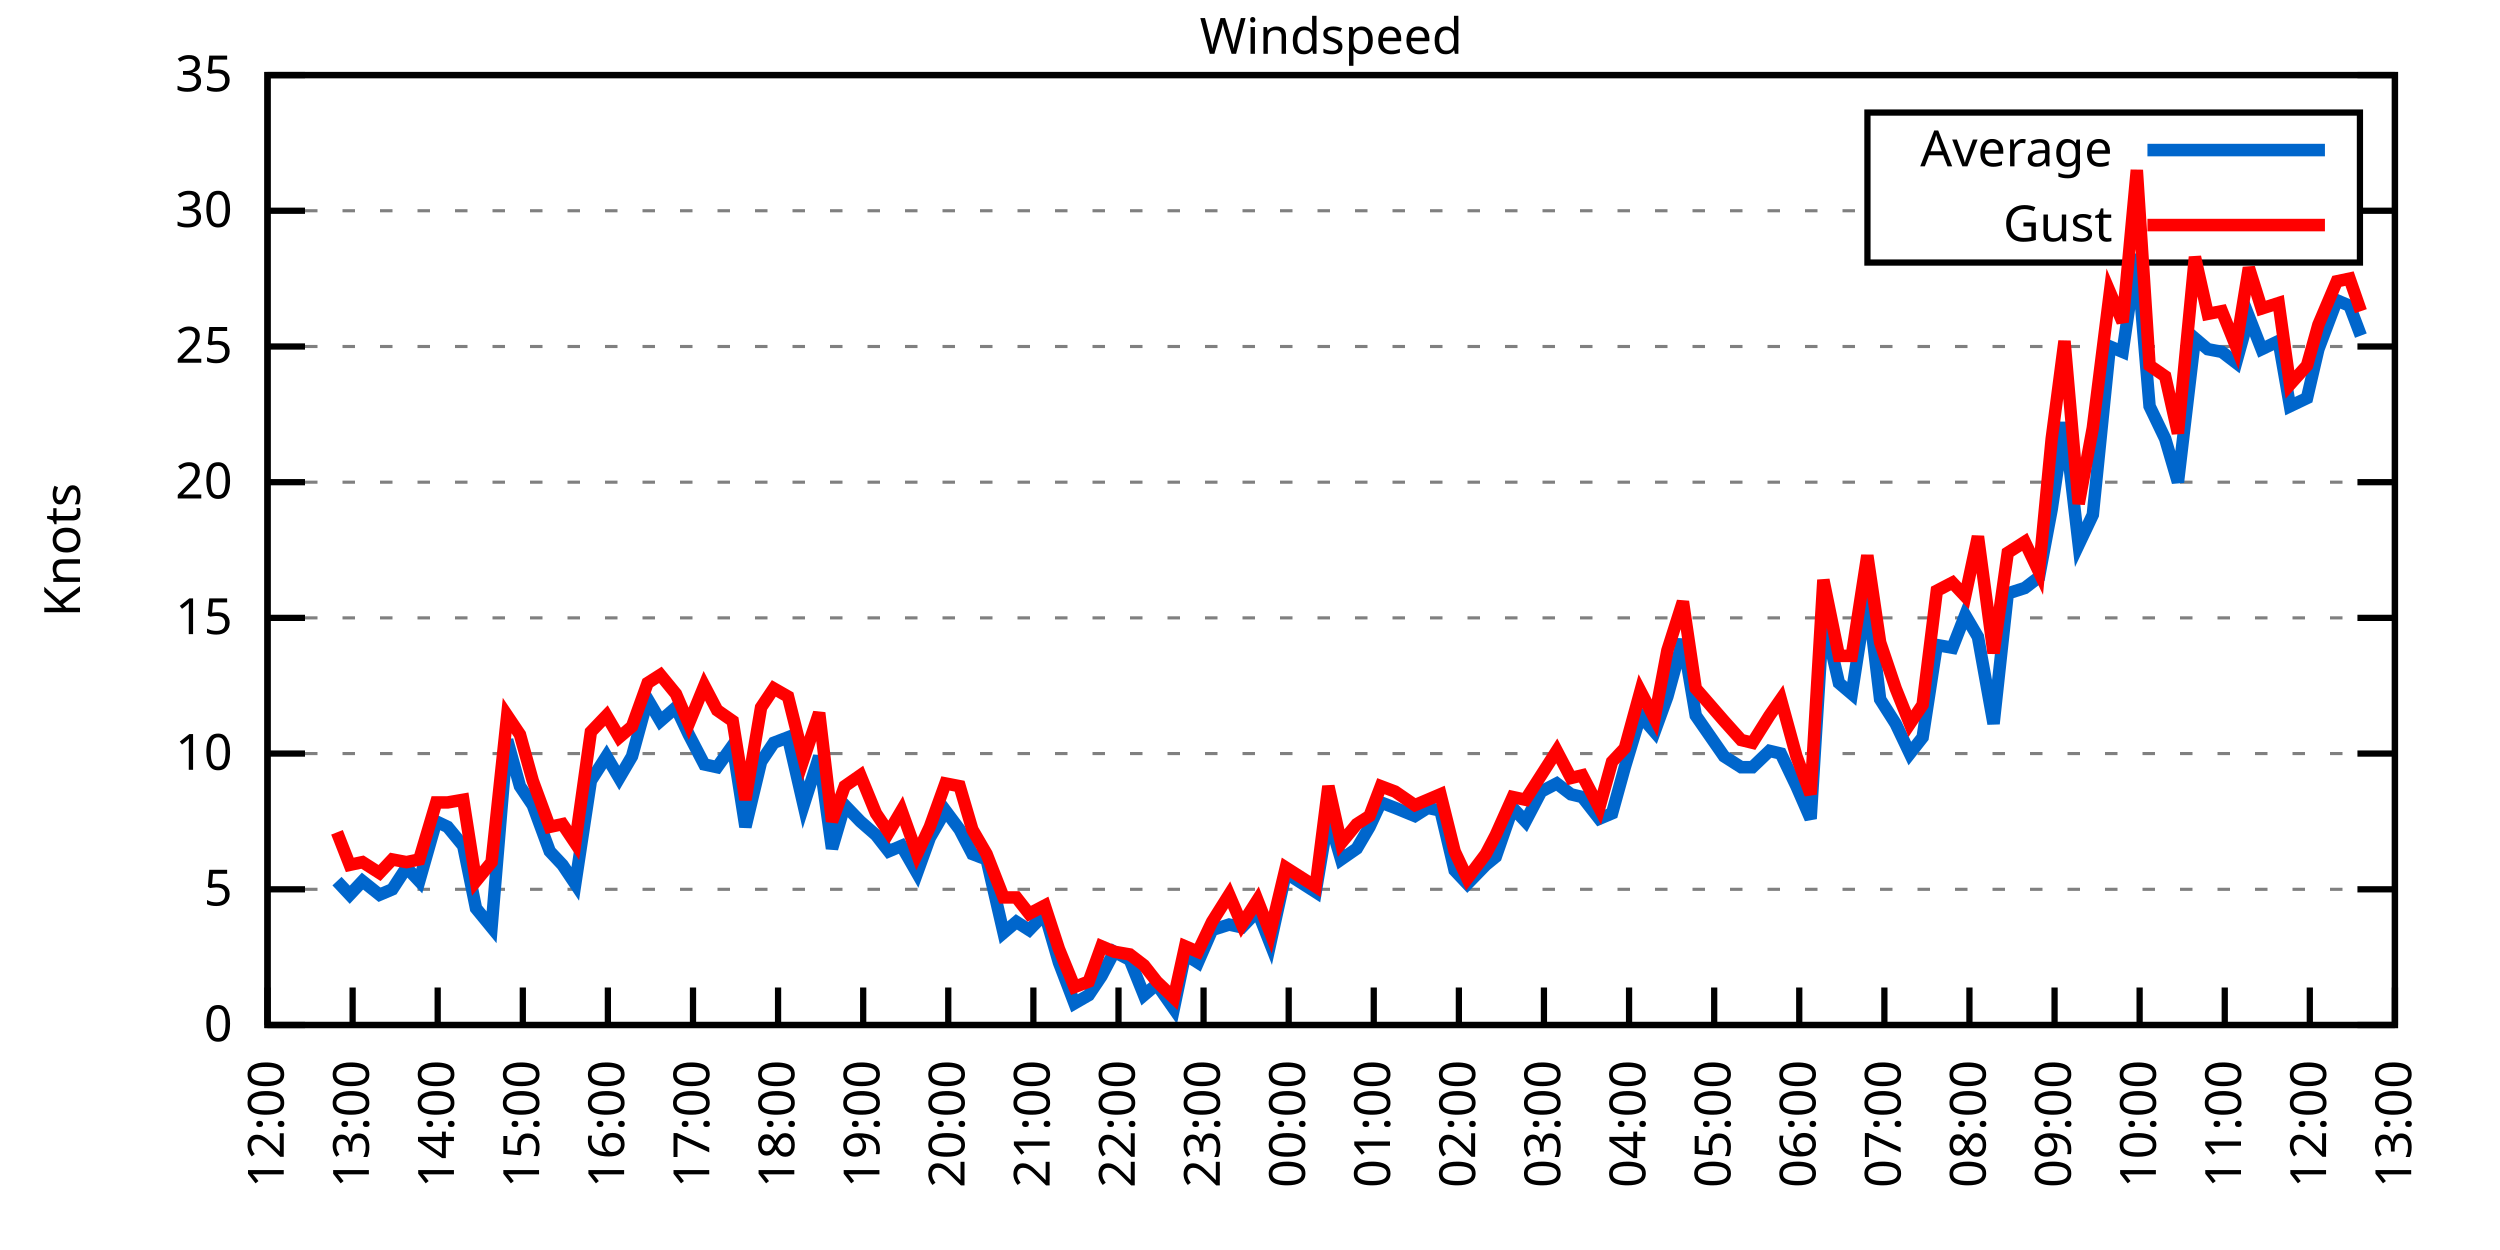
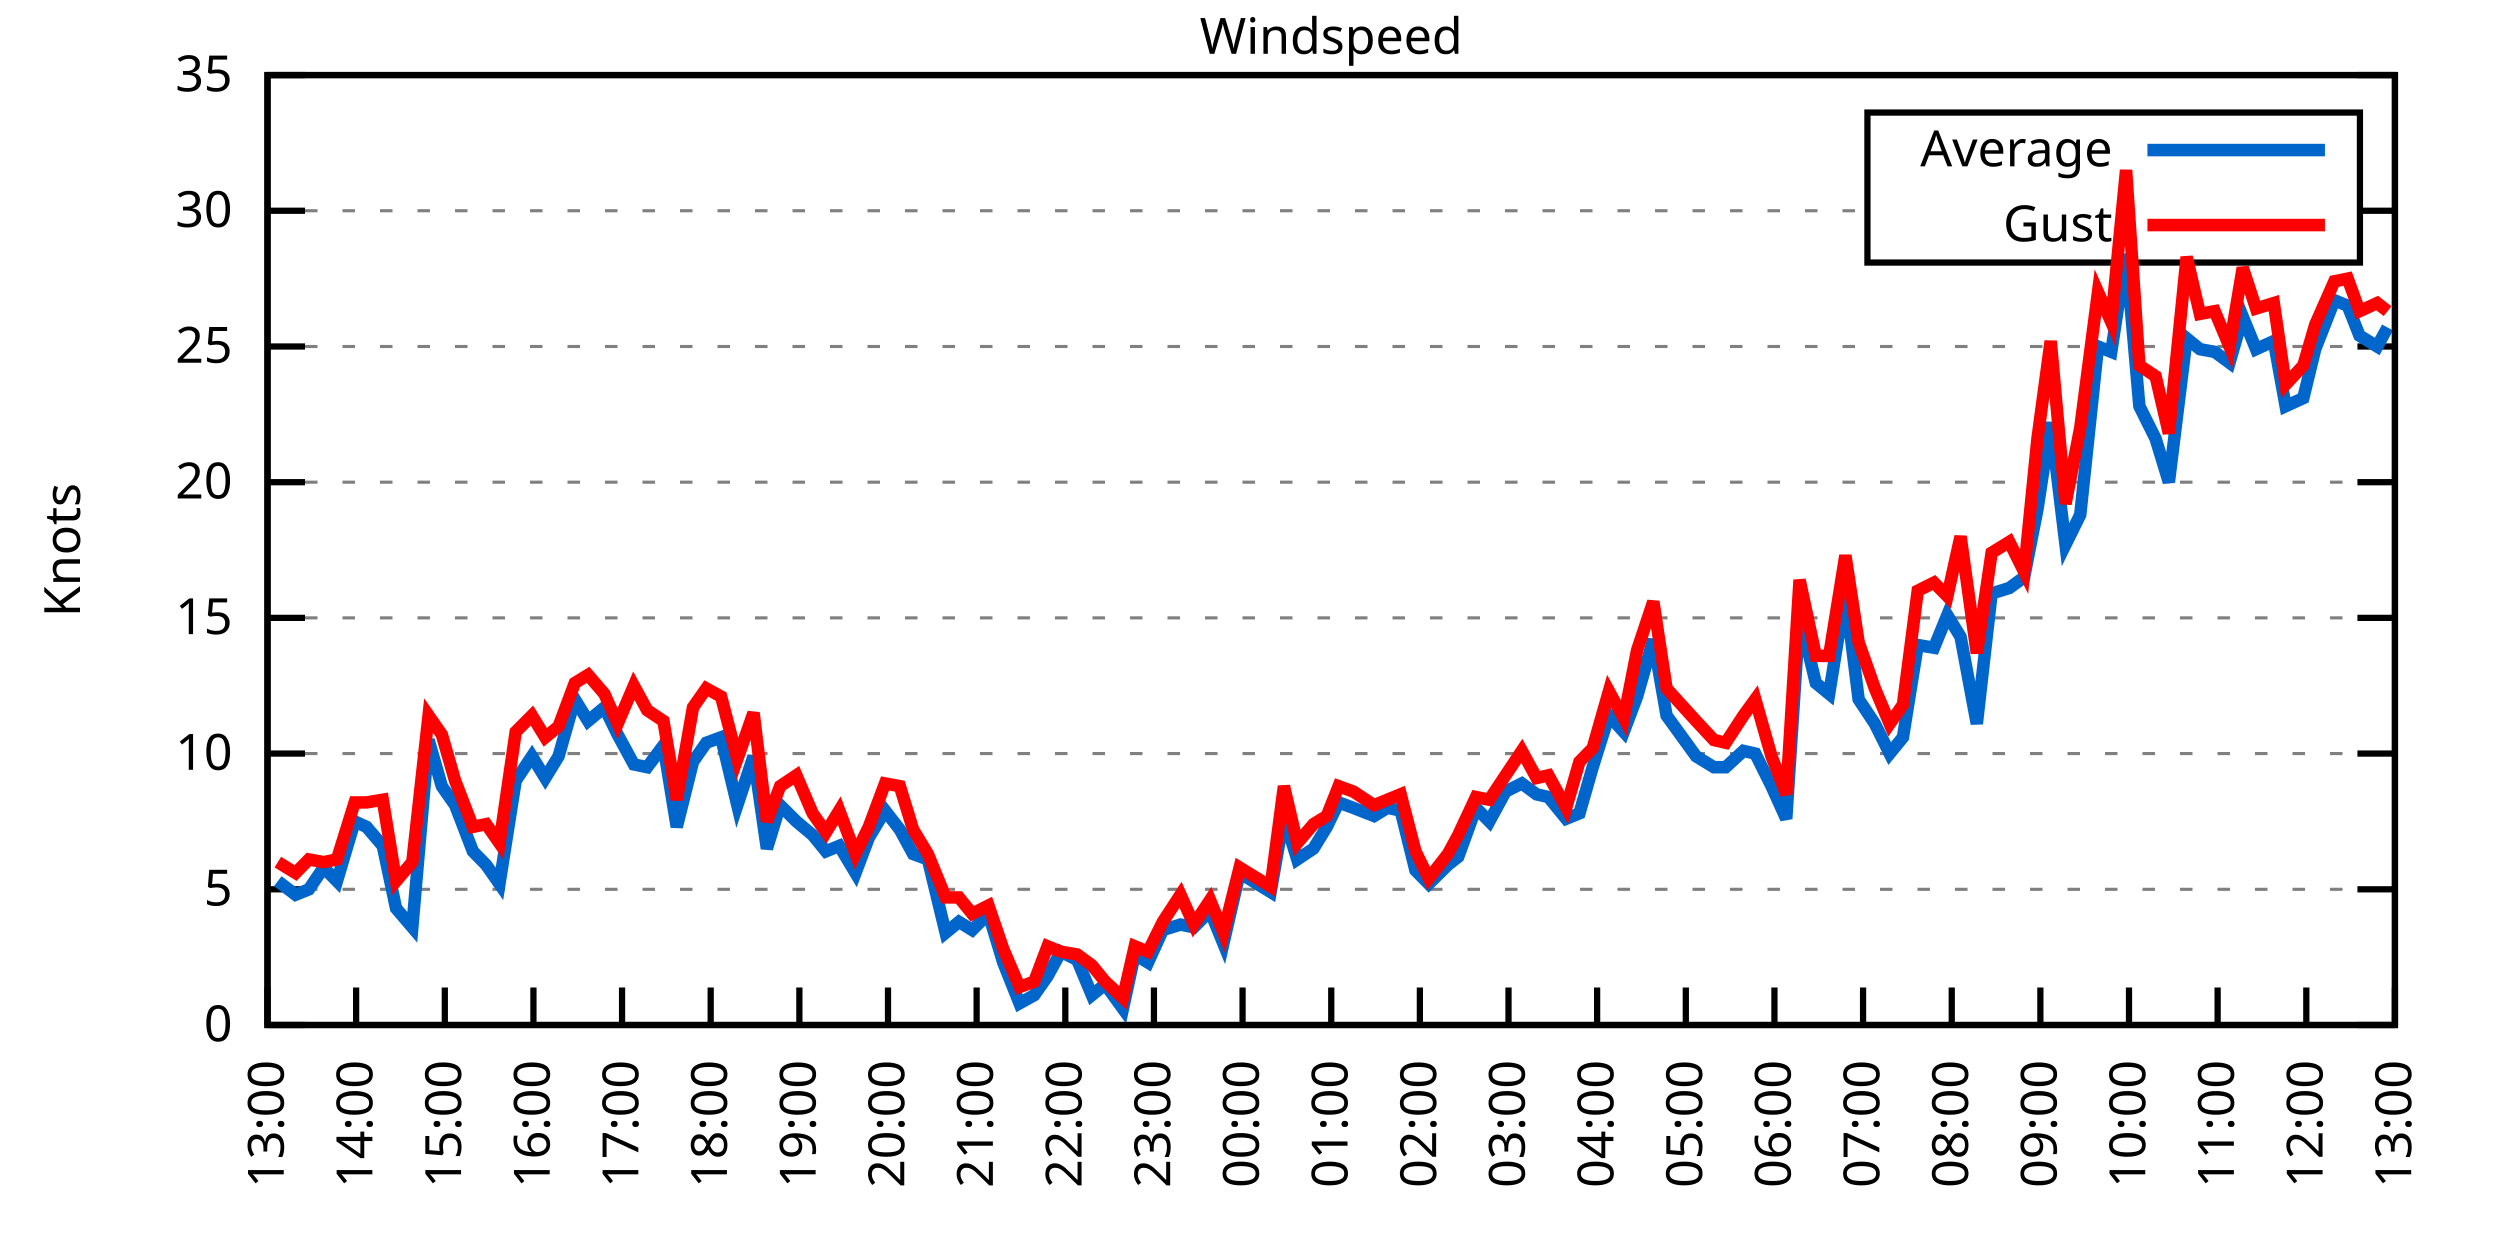
<svg xmlns="http://www.w3.org/2000/svg" xmlns:xlink="http://www.w3.org/1999/xlink" width="400" height="200" viewBox="0 0 400 200">
  <g id="gnuplot_canvas">
    <rect x="0" y="0" width="400" height="200" fill="none" />
    <defs>
      <circle id="gpDot" r="0.5" stroke-width="0.5" stroke="currentColor" />
      <path id="gpPt0" stroke-width="0.333" stroke="currentColor" d="M-1,0 h2 M0,-1 v2" />
      <path id="gpPt1" stroke-width="0.333" stroke="currentColor" d="M-1,-1 L1,1 M1,-1 L-1,1" />
      <path id="gpPt2" stroke-width="0.333" stroke="currentColor" d="M-1,0 L1,0 M0,-1 L0,1 M-1,-1 L1,1 M-1,1 L1,-1" />
      <rect id="gpPt3" stroke-width="0.333" stroke="currentColor" x="-1" y="-1" width="2" height="2" />
      <rect id="gpPt4" stroke-width="0.333" stroke="currentColor" fill="currentColor" x="-1" y="-1" width="2" height="2" />
      <circle id="gpPt5" stroke-width="0.333" stroke="currentColor" cx="0" cy="0" r="1" />
      <use xlink:href="#gpPt5" id="gpPt6" fill="currentColor" stroke="none" />
      <path id="gpPt7" stroke-width="0.333" stroke="currentColor" d="M0,-1.33 L-1.33,0.67 L1.33,0.67 z" />
      <use xlink:href="#gpPt7" id="gpPt8" fill="currentColor" stroke="none" />
      <use xlink:href="#gpPt7" id="gpPt9" stroke="currentColor" transform="rotate(180)" />
      <use xlink:href="#gpPt9" id="gpPt10" fill="currentColor" stroke="none" />
      <use xlink:href="#gpPt3" id="gpPt11" stroke="currentColor" transform="rotate(45)" />
      <use xlink:href="#gpPt11" id="gpPt12" fill="currentColor" stroke="none" />
      <path id="gpPt13" stroke-width="0.333" stroke="currentColor" d="M0,1.330 L1.265,0.411 L0.782,-1.067 L-0.782,-1.076 L-1.265,0.411 z" />
      <use xlink:href="#gpPt13" id="gpPt14" fill="currentColor" stroke="none" />
      <filter id="textbox" filterUnits="objectBoundingBox" x="0" y="0" height="1" width="1">
        <feFlood flood-color="white" flood-opacity="1" result="bgnd" />
        <feComposite in="SourceGraphic" in2="bgnd" operator="atop" />
      </filter>
      <filter id="greybox" filterUnits="objectBoundingBox" x="0" y="0" height="1" width="1">
        <feFlood flood-color="lightgrey" flood-opacity="1" result="grey" />
        <feComposite in="SourceGraphic" in2="grey" operator="atop" />
      </filter>
    </defs>
    <g fill="none" color="white" stroke="currentColor" stroke-width="1.00" stroke-linecap="butt" stroke-linejoin="miter">
</g>
    <g fill="none" color="black" stroke="currentColor" stroke-width="1.00" stroke-linecap="butt" stroke-linejoin="miter">
      <g stroke="none" shape-rendering="crispEdges">
        <polygon fill="rgb(255, 255, 255)" points="42.80,164.00 383.18,164.00 383.18,12.02 42.80,12.02 " />
      </g>
    </g>
    <g fill="none" color="black" stroke="currentColor" stroke-width="1.00" stroke-linecap="butt" stroke-linejoin="miter">
</g>
    <g fill="none" color="black" stroke="black" stroke-width="0.50" stroke-linecap="butt" stroke-linejoin="miter">
</g>
    <g fill="none" color="gray" stroke="currentColor" stroke-width="0.50" stroke-linecap="butt" stroke-linejoin="miter">
      <path stroke="gray" stroke-dasharray="2,4" class="gridline" d="M42.80,164.00 L383.19,164.00  " />
    </g>
    <g fill="none" color="gray" stroke="gray" stroke-width="1.00" stroke-linecap="butt" stroke-linejoin="miter">
</g>
    <g fill="none" color="black" stroke="currentColor" stroke-width="1.00" stroke-linecap="butt" stroke-linejoin="miter">
      <path stroke="black" d="M42.80,164.00 L48.80,164.00 M383.19,164.00 L377.19,164.00  " />
      <g transform="translate(37.20,166.60)" stroke="none" fill="black" font-family="Sans" font-size="8.00" text-anchor="end">
        <text>
          <tspan font-family="Sans"> 0</tspan>
        </text>
      </g>
    </g>
    <g fill="none" color="black" stroke="currentColor" stroke-width="1.00" stroke-linecap="butt" stroke-linejoin="miter">
</g>
    <g fill="none" color="black" stroke="black" stroke-width="0.50" stroke-linecap="butt" stroke-linejoin="miter">
</g>
    <g fill="none" color="gray" stroke="currentColor" stroke-width="0.50" stroke-linecap="butt" stroke-linejoin="miter">
      <path stroke="gray" stroke-dasharray="2,4" class="gridline" d="M42.80,142.29 L383.19,142.29  " />
    </g>
    <g fill="none" color="gray" stroke="gray" stroke-width="1.00" stroke-linecap="butt" stroke-linejoin="miter">
</g>
    <g fill="none" color="black" stroke="currentColor" stroke-width="1.00" stroke-linecap="butt" stroke-linejoin="miter">
      <path stroke="black" d="M42.80,142.29 L48.80,142.29 M383.19,142.29 L377.19,142.29  " />
      <g transform="translate(37.20,144.89)" stroke="none" fill="black" font-family="Sans" font-size="8.00" text-anchor="end">
        <text>
          <tspan font-family="Sans"> 5</tspan>
        </text>
      </g>
    </g>
    <g fill="none" color="black" stroke="currentColor" stroke-width="1.00" stroke-linecap="butt" stroke-linejoin="miter">
</g>
    <g fill="none" color="black" stroke="black" stroke-width="0.50" stroke-linecap="butt" stroke-linejoin="miter">
</g>
    <g fill="none" color="gray" stroke="currentColor" stroke-width="0.50" stroke-linecap="butt" stroke-linejoin="miter">
      <path stroke="gray" stroke-dasharray="2,4" class="gridline" d="M42.80,120.57 L383.19,120.57  " />
    </g>
    <g fill="none" color="gray" stroke="gray" stroke-width="1.00" stroke-linecap="butt" stroke-linejoin="miter">
</g>
    <g fill="none" color="black" stroke="currentColor" stroke-width="1.00" stroke-linecap="butt" stroke-linejoin="miter">
      <path stroke="black" d="M42.80,120.57 L48.80,120.57 M383.19,120.57 L377.19,120.57  " />
      <g transform="translate(37.20,123.17)" stroke="none" fill="black" font-family="Sans" font-size="8.00" text-anchor="end">
        <text>
          <tspan font-family="Sans"> 10</tspan>
        </text>
      </g>
    </g>
    <g fill="none" color="black" stroke="currentColor" stroke-width="1.00" stroke-linecap="butt" stroke-linejoin="miter">
</g>
    <g fill="none" color="black" stroke="black" stroke-width="0.50" stroke-linecap="butt" stroke-linejoin="miter">
</g>
    <g fill="none" color="gray" stroke="currentColor" stroke-width="0.50" stroke-linecap="butt" stroke-linejoin="miter">
      <path stroke="gray" stroke-dasharray="2,4" class="gridline" d="M42.80,98.86 L383.19,98.86  " />
    </g>
    <g fill="none" color="gray" stroke="gray" stroke-width="1.00" stroke-linecap="butt" stroke-linejoin="miter">
</g>
    <g fill="none" color="black" stroke="currentColor" stroke-width="1.00" stroke-linecap="butt" stroke-linejoin="miter">
      <path stroke="black" d="M42.80,98.86 L48.80,98.86 M383.19,98.86 L377.19,98.86  " />
      <g transform="translate(37.20,101.46)" stroke="none" fill="black" font-family="Sans" font-size="8.00" text-anchor="end">
        <text>
          <tspan font-family="Sans"> 15</tspan>
        </text>
      </g>
    </g>
    <g fill="none" color="black" stroke="currentColor" stroke-width="1.00" stroke-linecap="butt" stroke-linejoin="miter">
</g>
    <g fill="none" color="black" stroke="black" stroke-width="0.50" stroke-linecap="butt" stroke-linejoin="miter">
</g>
    <g fill="none" color="gray" stroke="currentColor" stroke-width="0.50" stroke-linecap="butt" stroke-linejoin="miter">
      <path stroke="gray" stroke-dasharray="2,4" class="gridline" d="M42.80,77.15 L383.19,77.15  " />
    </g>
    <g fill="none" color="gray" stroke="gray" stroke-width="1.00" stroke-linecap="butt" stroke-linejoin="miter">
</g>
    <g fill="none" color="black" stroke="currentColor" stroke-width="1.00" stroke-linecap="butt" stroke-linejoin="miter">
      <path stroke="black" d="M42.80,77.15 L48.80,77.15 M383.19,77.15 L377.19,77.15  " />
      <g transform="translate(37.20,79.75)" stroke="none" fill="black" font-family="Sans" font-size="8.00" text-anchor="end">
        <text>
          <tspan font-family="Sans"> 20</tspan>
        </text>
      </g>
    </g>
    <g fill="none" color="black" stroke="currentColor" stroke-width="1.00" stroke-linecap="butt" stroke-linejoin="miter">
</g>
    <g fill="none" color="black" stroke="black" stroke-width="0.50" stroke-linecap="butt" stroke-linejoin="miter">
</g>
    <g fill="none" color="gray" stroke="currentColor" stroke-width="0.50" stroke-linecap="butt" stroke-linejoin="miter">
      <path stroke="gray" stroke-dasharray="2,4" class="gridline" d="M42.80,55.44 L383.19,55.44  " />
    </g>
    <g fill="none" color="gray" stroke="gray" stroke-width="1.00" stroke-linecap="butt" stroke-linejoin="miter">
</g>
    <g fill="none" color="black" stroke="currentColor" stroke-width="1.00" stroke-linecap="butt" stroke-linejoin="miter">
      <path stroke="black" d="M42.80,55.44 L48.80,55.44 M383.19,55.44 L377.19,55.44  " />
      <g transform="translate(37.20,58.04)" stroke="none" fill="black" font-family="Sans" font-size="8.00" text-anchor="end">
        <text>
          <tspan font-family="Sans"> 25</tspan>
        </text>
      </g>
    </g>
    <g fill="none" color="black" stroke="currentColor" stroke-width="1.00" stroke-linecap="butt" stroke-linejoin="miter">
</g>
    <g fill="none" color="black" stroke="black" stroke-width="0.50" stroke-linecap="butt" stroke-linejoin="miter">
</g>
    <g fill="none" color="gray" stroke="currentColor" stroke-width="0.50" stroke-linecap="butt" stroke-linejoin="miter">
      <path stroke="gray" stroke-dasharray="2,4" class="gridline" d="M42.80,33.72 L298.79,33.72 M377.59,33.72 L383.19,33.72  " />
    </g>
    <g fill="none" color="gray" stroke="gray" stroke-width="1.00" stroke-linecap="butt" stroke-linejoin="miter">
</g>
    <g fill="none" color="black" stroke="currentColor" stroke-width="1.00" stroke-linecap="butt" stroke-linejoin="miter">
      <path stroke="black" d="M42.80,33.72 L48.80,33.72 M383.19,33.72 L377.19,33.72  " />
      <g transform="translate(37.20,36.32)" stroke="none" fill="black" font-family="Sans" font-size="8.00" text-anchor="end">
        <text>
          <tspan font-family="Sans"> 30</tspan>
        </text>
      </g>
    </g>
    <g fill="none" color="black" stroke="currentColor" stroke-width="1.00" stroke-linecap="butt" stroke-linejoin="miter">
</g>
    <g fill="none" color="black" stroke="black" stroke-width="0.50" stroke-linecap="butt" stroke-linejoin="miter">
</g>
    <g fill="none" color="gray" stroke="currentColor" stroke-width="0.50" stroke-linecap="butt" stroke-linejoin="miter">
      <path stroke="gray" stroke-dasharray="2,4" class="gridline" d="M42.80,12.01 L383.19,12.01  " />
    </g>
    <g fill="none" color="gray" stroke="gray" stroke-width="1.00" stroke-linecap="butt" stroke-linejoin="miter">
</g>
    <g fill="none" color="black" stroke="currentColor" stroke-width="1.00" stroke-linecap="butt" stroke-linejoin="miter">
      <path stroke="black" d="M42.80,12.01 L48.80,12.01 M383.19,12.01 L377.19,12.01  " />
      <g transform="translate(37.20,14.61)" stroke="none" fill="black" font-family="Sans" font-size="8.00" text-anchor="end">
        <text>
          <tspan font-family="Sans"> 35</tspan>
        </text>
      </g>
    </g>
    <g fill="none" color="black" stroke="currentColor" stroke-width="1.00" stroke-linecap="butt" stroke-linejoin="miter">
      <path stroke="black" d="M42.80,164.00 L42.80,158.00  " />
      <g transform="translate(45.40,169.60) rotate(270.00)" stroke="none" fill="black" font-family="Sans" font-size="8.00" text-anchor="end">
        <text>
-           <tspan font-family="Sans">12:00</tspan>
-         </text>
-       </g>
-     </g>
-     <g fill="none" color="black" stroke="currentColor" stroke-width="1.00" stroke-linecap="butt" stroke-linejoin="miter">
-       <path stroke="black" d="M56.42,164.00 L56.42,158.00  " />
-       <g transform="translate(59.02,169.60) rotate(270.00)" stroke="none" fill="black" font-family="Sans" font-size="8.00" text-anchor="end">
-         <text>
          <tspan font-family="Sans">13:00</tspan>
        </text>
      </g>
    </g>
    <g fill="none" color="black" stroke="currentColor" stroke-width="1.00" stroke-linecap="butt" stroke-linejoin="miter">
-       <path stroke="black" d="M70.03,164.00 L70.03,158.00  " />
-       <g transform="translate(72.63,169.60) rotate(270.00)" stroke="none" fill="black" font-family="Sans" font-size="8.00" text-anchor="end">
+       <path stroke="black" d="M56.98,164.00 L56.98,158.00  " />
+       <g transform="translate(59.58,169.60) rotate(270.00)" stroke="none" fill="black" font-family="Sans" font-size="8.00" text-anchor="end">
        <text>
          <tspan font-family="Sans">14:00</tspan>
        </text>
      </g>
    </g>
    <g fill="none" color="black" stroke="currentColor" stroke-width="1.00" stroke-linecap="butt" stroke-linejoin="miter">
-       <path stroke="black" d="M83.65,164.00 L83.65,158.00  " />
-       <g transform="translate(86.25,169.60) rotate(270.00)" stroke="none" fill="black" font-family="Sans" font-size="8.00" text-anchor="end">
+       <path stroke="black" d="M71.17,164.00 L71.17,158.00  " />
+       <g transform="translate(73.77,169.60) rotate(270.00)" stroke="none" fill="black" font-family="Sans" font-size="8.00" text-anchor="end">
        <text>
          <tspan font-family="Sans">15:00</tspan>
        </text>
      </g>
    </g>
    <g fill="none" color="black" stroke="currentColor" stroke-width="1.00" stroke-linecap="butt" stroke-linejoin="miter">
-       <path stroke="black" d="M97.26,164.00 L97.26,158.00  " />
-       <g transform="translate(99.86,169.60) rotate(270.00)" stroke="none" fill="black" font-family="Sans" font-size="8.00" text-anchor="end">
+       <path stroke="black" d="M85.35,164.00 L85.35,158.00  " />
+       <g transform="translate(87.95,169.60) rotate(270.00)" stroke="none" fill="black" font-family="Sans" font-size="8.00" text-anchor="end">
        <text>
          <tspan font-family="Sans">16:00</tspan>
        </text>
      </g>
    </g>
    <g fill="none" color="black" stroke="currentColor" stroke-width="1.00" stroke-linecap="butt" stroke-linejoin="miter">
-       <path stroke="black" d="M110.88,164.00 L110.88,158.00  " />
-       <g transform="translate(113.48,169.60) rotate(270.00)" stroke="none" fill="black" font-family="Sans" font-size="8.00" text-anchor="end">
+       <path stroke="black" d="M99.53,164.00 L99.53,158.00  " />
+       <g transform="translate(102.13,169.60) rotate(270.00)" stroke="none" fill="black" font-family="Sans" font-size="8.00" text-anchor="end">
        <text>
          <tspan font-family="Sans">17:00</tspan>
        </text>
      </g>
    </g>
    <g fill="none" color="black" stroke="currentColor" stroke-width="1.00" stroke-linecap="butt" stroke-linejoin="miter">
-       <path stroke="black" d="M124.49,164.00 L124.49,158.00  " />
-       <g transform="translate(127.09,169.60) rotate(270.00)" stroke="none" fill="black" font-family="Sans" font-size="8.00" text-anchor="end">
+       <path stroke="black" d="M113.71,164.00 L113.71,158.00  " />
+       <g transform="translate(116.31,169.60) rotate(270.00)" stroke="none" fill="black" font-family="Sans" font-size="8.00" text-anchor="end">
        <text>
          <tspan font-family="Sans">18:00</tspan>
        </text>
      </g>
    </g>
    <g fill="none" color="black" stroke="currentColor" stroke-width="1.00" stroke-linecap="butt" stroke-linejoin="miter">
-       <path stroke="black" d="M138.11,164.00 L138.11,158.00  " />
-       <g transform="translate(140.71,169.60) rotate(270.00)" stroke="none" fill="black" font-family="Sans" font-size="8.00" text-anchor="end">
+       <path stroke="black" d="M127.90,164.00 L127.90,158.00  " />
+       <g transform="translate(130.50,169.60) rotate(270.00)" stroke="none" fill="black" font-family="Sans" font-size="8.00" text-anchor="end">
        <text>
          <tspan font-family="Sans">19:00</tspan>
        </text>
      </g>
    </g>
    <g fill="none" color="black" stroke="currentColor" stroke-width="1.00" stroke-linecap="butt" stroke-linejoin="miter">
-       <path stroke="black" d="M151.72,164.00 L151.72,158.00  " />
-       <g transform="translate(154.32,169.60) rotate(270.00)" stroke="none" fill="black" font-family="Sans" font-size="8.00" text-anchor="end">
+       <path stroke="black" d="M142.08,164.00 L142.08,158.00  " />
+       <g transform="translate(144.68,169.60) rotate(270.00)" stroke="none" fill="black" font-family="Sans" font-size="8.00" text-anchor="end">
        <text>
          <tspan font-family="Sans">20:00</tspan>
        </text>
      </g>
    </g>
    <g fill="none" color="black" stroke="currentColor" stroke-width="1.00" stroke-linecap="butt" stroke-linejoin="miter">
-       <path stroke="black" d="M165.34,164.00 L165.34,158.00  " />
-       <g transform="translate(167.94,169.60) rotate(270.00)" stroke="none" fill="black" font-family="Sans" font-size="8.00" text-anchor="end">
+       <path stroke="black" d="M156.26,164.00 L156.26,158.00  " />
+       <g transform="translate(158.86,169.60) rotate(270.00)" stroke="none" fill="black" font-family="Sans" font-size="8.00" text-anchor="end">
        <text>
          <tspan font-family="Sans">21:00</tspan>
        </text>
      </g>
    </g>
    <g fill="none" color="black" stroke="currentColor" stroke-width="1.00" stroke-linecap="butt" stroke-linejoin="miter">
-       <path stroke="black" d="M178.96,164.00 L178.96,158.00  " />
-       <g transform="translate(181.56,169.60) rotate(270.00)" stroke="none" fill="black" font-family="Sans" font-size="8.00" text-anchor="end">
+       <path stroke="black" d="M170.45,164.00 L170.45,158.00  " />
+       <g transform="translate(173.05,169.60) rotate(270.00)" stroke="none" fill="black" font-family="Sans" font-size="8.00" text-anchor="end">
        <text>
          <tspan font-family="Sans">22:00</tspan>
        </text>
      </g>
    </g>
    <g fill="none" color="black" stroke="currentColor" stroke-width="1.00" stroke-linecap="butt" stroke-linejoin="miter">
-       <path stroke="black" d="M192.57,164.00 L192.57,158.00  " />
-       <g transform="translate(195.17,169.60) rotate(270.00)" stroke="none" fill="black" font-family="Sans" font-size="8.00" text-anchor="end">
+       <path stroke="black" d="M184.63,164.00 L184.63,158.00  " />
+       <g transform="translate(187.23,169.60) rotate(270.00)" stroke="none" fill="black" font-family="Sans" font-size="8.00" text-anchor="end">
        <text>
          <tspan font-family="Sans">23:00</tspan>
        </text>
      </g>
    </g>
    <g fill="none" color="black" stroke="currentColor" stroke-width="1.00" stroke-linecap="butt" stroke-linejoin="miter">
-       <path stroke="black" d="M206.19,164.00 L206.19,158.00  " />
-       <g transform="translate(208.79,169.60) rotate(270.00)" stroke="none" fill="black" font-family="Sans" font-size="8.00" text-anchor="end">
+       <path stroke="black" d="M198.81,164.00 L198.81,158.00  " />
+       <g transform="translate(201.41,169.60) rotate(270.00)" stroke="none" fill="black" font-family="Sans" font-size="8.00" text-anchor="end">
        <text>
          <tspan font-family="Sans">00:00</tspan>
        </text>
      </g>
    </g>
    <g fill="none" color="black" stroke="currentColor" stroke-width="1.00" stroke-linecap="butt" stroke-linejoin="miter">
-       <path stroke="black" d="M219.80,164.00 L219.80,158.00  " />
-       <g transform="translate(222.40,169.60) rotate(270.00)" stroke="none" fill="black" font-family="Sans" font-size="8.00" text-anchor="end">
+       <path stroke="black" d="M213.00,164.00 L213.00,158.00  " />
+       <g transform="translate(215.60,169.60) rotate(270.00)" stroke="none" fill="black" font-family="Sans" font-size="8.00" text-anchor="end">
        <text>
          <tspan font-family="Sans">01:00</tspan>
        </text>
      </g>
    </g>
    <g fill="none" color="black" stroke="currentColor" stroke-width="1.00" stroke-linecap="butt" stroke-linejoin="miter">
-       <path stroke="black" d="M233.42,164.00 L233.42,158.00  " />
-       <g transform="translate(236.02,169.60) rotate(270.00)" stroke="none" fill="black" font-family="Sans" font-size="8.00" text-anchor="end">
+       <path stroke="black" d="M227.18,164.00 L227.18,158.00  " />
+       <g transform="translate(229.78,169.60) rotate(270.00)" stroke="none" fill="black" font-family="Sans" font-size="8.00" text-anchor="end">
        <text>
          <tspan font-family="Sans">02:00</tspan>
        </text>
      </g>
    </g>
    <g fill="none" color="black" stroke="currentColor" stroke-width="1.00" stroke-linecap="butt" stroke-linejoin="miter">
-       <path stroke="black" d="M247.03,164.00 L247.03,158.00  " />
-       <g transform="translate(249.63,169.60) rotate(270.00)" stroke="none" fill="black" font-family="Sans" font-size="8.00" text-anchor="end">
+       <path stroke="black" d="M241.36,164.00 L241.36,158.00  " />
+       <g transform="translate(243.96,169.60) rotate(270.00)" stroke="none" fill="black" font-family="Sans" font-size="8.00" text-anchor="end">
        <text>
          <tspan font-family="Sans">03:00</tspan>
        </text>
      </g>
    </g>
    <g fill="none" color="black" stroke="currentColor" stroke-width="1.00" stroke-linecap="butt" stroke-linejoin="miter">
-       <path stroke="black" d="M260.65,164.00 L260.65,158.00  " />
-       <g transform="translate(263.25,169.60) rotate(270.00)" stroke="none" fill="black" font-family="Sans" font-size="8.00" text-anchor="end">
+       <path stroke="black" d="M255.54,164.00 L255.54,158.00  " />
+       <g transform="translate(258.14,169.60) rotate(270.00)" stroke="none" fill="black" font-family="Sans" font-size="8.00" text-anchor="end">
        <text>
          <tspan font-family="Sans">04:00</tspan>
        </text>
      </g>
    </g>
    <g fill="none" color="black" stroke="currentColor" stroke-width="1.00" stroke-linecap="butt" stroke-linejoin="miter">
-       <path stroke="black" d="M274.27,164.00 L274.27,158.00  " />
-       <g transform="translate(276.87,169.60) rotate(270.00)" stroke="none" fill="black" font-family="Sans" font-size="8.00" text-anchor="end">
+       <path stroke="black" d="M269.73,164.00 L269.73,158.00  " />
+       <g transform="translate(272.33,169.60) rotate(270.00)" stroke="none" fill="black" font-family="Sans" font-size="8.00" text-anchor="end">
        <text>
          <tspan font-family="Sans">05:00</tspan>
        </text>
      </g>
    </g>
    <g fill="none" color="black" stroke="currentColor" stroke-width="1.00" stroke-linecap="butt" stroke-linejoin="miter">
-       <path stroke="black" d="M287.88,164.00 L287.88,158.00  " />
-       <g transform="translate(290.48,169.60) rotate(270.00)" stroke="none" fill="black" font-family="Sans" font-size="8.00" text-anchor="end">
+       <path stroke="black" d="M283.91,164.00 L283.91,158.00  " />
+       <g transform="translate(286.51,169.60) rotate(270.00)" stroke="none" fill="black" font-family="Sans" font-size="8.00" text-anchor="end">
        <text>
          <tspan font-family="Sans">06:00</tspan>
        </text>
      </g>
    </g>
    <g fill="none" color="black" stroke="currentColor" stroke-width="1.00" stroke-linecap="butt" stroke-linejoin="miter">
-       <path stroke="black" d="M301.50,164.00 L301.50,158.00  " />
-       <g transform="translate(304.10,169.60) rotate(270.00)" stroke="none" fill="black" font-family="Sans" font-size="8.00" text-anchor="end">
+       <path stroke="black" d="M298.09,164.00 L298.09,158.00  " />
+       <g transform="translate(300.69,169.60) rotate(270.00)" stroke="none" fill="black" font-family="Sans" font-size="8.00" text-anchor="end">
        <text>
          <tspan font-family="Sans">07:00</tspan>
        </text>
      </g>
    </g>
    <g fill="none" color="black" stroke="currentColor" stroke-width="1.00" stroke-linecap="butt" stroke-linejoin="miter">
-       <path stroke="black" d="M315.11,164.00 L315.11,158.00  " />
-       <g transform="translate(317.71,169.60) rotate(270.00)" stroke="none" fill="black" font-family="Sans" font-size="8.00" text-anchor="end">
+       <path stroke="black" d="M312.28,164.00 L312.28,158.00  " />
+       <g transform="translate(314.88,169.60) rotate(270.00)" stroke="none" fill="black" font-family="Sans" font-size="8.00" text-anchor="end">
        <text>
          <tspan font-family="Sans">08:00</tspan>
        </text>
      </g>
    </g>
    <g fill="none" color="black" stroke="currentColor" stroke-width="1.00" stroke-linecap="butt" stroke-linejoin="miter">
-       <path stroke="black" d="M328.73,164.00 L328.73,158.00  " />
-       <g transform="translate(331.33,169.60) rotate(270.00)" stroke="none" fill="black" font-family="Sans" font-size="8.00" text-anchor="end">
+       <path stroke="black" d="M326.46,164.00 L326.46,158.00  " />
+       <g transform="translate(329.06,169.60) rotate(270.00)" stroke="none" fill="black" font-family="Sans" font-size="8.00" text-anchor="end">
        <text>
          <tspan font-family="Sans">09:00</tspan>
        </text>
      </g>
    </g>
    <g fill="none" color="black" stroke="currentColor" stroke-width="1.00" stroke-linecap="butt" stroke-linejoin="miter">
-       <path stroke="black" d="M342.34,164.00 L342.34,158.00  " />
-       <g transform="translate(344.94,169.60) rotate(270.00)" stroke="none" fill="black" font-family="Sans" font-size="8.00" text-anchor="end">
+       <path stroke="black" d="M340.64,164.00 L340.64,158.00  " />
+       <g transform="translate(343.24,169.60) rotate(270.00)" stroke="none" fill="black" font-family="Sans" font-size="8.00" text-anchor="end">
        <text>
          <tspan font-family="Sans">10:00</tspan>
        </text>
      </g>
    </g>
    <g fill="none" color="black" stroke="currentColor" stroke-width="1.00" stroke-linecap="butt" stroke-linejoin="miter">
-       <path stroke="black" d="M355.96,164.00 L355.96,158.00  " />
-       <g transform="translate(358.56,169.60) rotate(270.00)" stroke="none" fill="black" font-family="Sans" font-size="8.00" text-anchor="end">
+       <path stroke="black" d="M354.82,164.00 L354.82,158.00  " />
+       <g transform="translate(357.42,169.60) rotate(270.00)" stroke="none" fill="black" font-family="Sans" font-size="8.00" text-anchor="end">
        <text>
          <tspan font-family="Sans">11:00</tspan>
        </text>
      </g>
    </g>
    <g fill="none" color="black" stroke="currentColor" stroke-width="1.00" stroke-linecap="butt" stroke-linejoin="miter">
-       <path stroke="black" d="M369.57,164.00 L369.57,158.00  " />
-       <g transform="translate(372.17,169.60) rotate(270.00)" stroke="none" fill="black" font-family="Sans" font-size="8.00" text-anchor="end">
+       <path stroke="black" d="M369.01,164.00 L369.01,158.00  " />
+       <g transform="translate(371.61,169.60) rotate(270.00)" stroke="none" fill="black" font-family="Sans" font-size="8.00" text-anchor="end">
        <text>
          <tspan font-family="Sans">12:00</tspan>
        </text>
      </g>
    </g>
    <g fill="none" color="black" stroke="currentColor" stroke-width="1.00" stroke-linecap="butt" stroke-linejoin="miter">
      <path stroke="black" d="M383.19,164.00 L383.19,158.00  " />
      <g transform="translate(385.79,169.60) rotate(270.00)" stroke="none" fill="black" font-family="Sans" font-size="8.00" text-anchor="end">
        <text>
          <tspan font-family="Sans">13:00</tspan>
        </text>
      </g>
    </g>
    <g fill="none" color="black" stroke="currentColor" stroke-width="1.00" stroke-linecap="butt" stroke-linejoin="miter">
</g>
    <g fill="none" color="black" stroke="currentColor" stroke-width="1.00" stroke-linecap="butt" stroke-linejoin="miter">
      <path stroke="black" d="M42.80,12.01 L42.80,164.00 L383.19,164.00 L383.19,12.01 L42.80,12.01 Z  " />
    </g>
    <g fill="none" color="black" stroke="currentColor" stroke-width="1.00" stroke-linecap="butt" stroke-linejoin="miter">
</g>
    <g fill="none" color="black" stroke="currentColor" stroke-width="1.00" stroke-linecap="butt" stroke-linejoin="miter">
      <path stroke="black" d="M298.79,42.01 L298.79,18.01 L377.59,18.01 L377.59,42.01 L298.79,42.01 Z  " />
    </g>
    <g id="Windspeed_plot_1">
      <g fill="none" color="white" stroke="black" stroke-width="2.00" stroke-linecap="butt" stroke-linejoin="miter">
</g>
      <g fill="none" color="black" stroke="currentColor" stroke-width="2.00" stroke-linecap="butt" stroke-linejoin="miter">
        <g transform="translate(337.99,26.61)" stroke="none" fill="black" font-family="Sans" font-size="8.00" text-anchor="end">
          <text>
            <tspan font-family="Sans">Average</tspan>
          </text>
        </g>
      </g>
      <g fill="none" color="black" stroke="currentColor" stroke-width="2.00" stroke-linecap="butt" stroke-linejoin="miter">
-         <path stroke="rgb(  0, 102, 204)" d="M343.59,24.01 L371.99,24.01 M53.92,140.98 L55.96,143.16 L58.00,140.98 L60.73,143.16 L62.77,142.29 L65.04,138.81   L67.08,140.98 L69.80,131.43 L71.62,132.30 L74.12,135.34 L76.16,145.33 L78.65,148.37 L81.15,118.40 L83.19,125.79   L85.24,128.83 L87.96,136.21 L90.00,138.38 L92.04,141.42 L94.54,124.92 L97.04,121.01 L99.08,124.48 L101.12,121.01   L103.62,111.89 L105.66,115.36 L108.15,113.19 L110.20,117.53 L112.69,122.31 L114.74,122.75 L117.23,119.27 L119.27,132.30   L121.77,121.88 L123.81,118.84 L126.08,117.97 L128.58,128.83 L131.07,121.01 L133.12,135.77 L135.16,128.83 L137.66,131.43   L140.15,133.60 L142.19,136.21 L144.24,135.34 L146.73,139.68 L148.77,134.04 L151.27,129.69 L153.54,132.73 L155.58,136.64   L157.85,137.51 L160.57,149.24 L162.62,147.50 L164.66,148.80 L167.16,146.20 L169.43,154.01 L171.92,160.53 L174.19,159.22   L176.23,156.18 L178.28,152.28 L180.77,153.58 L183.04,159.22 L185.08,157.49 L187.81,161.39 L189.62,152.71 L191.66,154.01   L193.93,148.80 L196.66,147.93 L198.70,148.37 L201.19,145.76 L203.24,150.97 L205.73,139.68 L207.78,140.98 L210.50,142.72   L212.54,130.56 L214.58,137.51 L217.08,135.77 L219.12,132.30 L220.94,128.39 L223.21,129.26 L226.38,130.56 L228.43,129.26   L230.47,129.69 L232.74,139.25 L234.78,141.42 L237.73,138.38 L239.32,137.08 L242.04,129.26 L244.08,131.43 L246.58,126.65   L249.08,125.35 L251.35,127.09 L253.16,127.52 L255.88,131.00 L257.93,130.13 L259.97,122.75 L262.47,114.49 L264.73,117.10   L266.78,111.45 L269.27,102.34 L271.32,114.49 L275.85,121.01 L278.58,122.75 L280.39,122.75 L283.12,120.14 L284.93,120.57   L287.43,125.79 L289.70,131.00 L291.74,98.43 L294.23,109.28 L296.28,111.02 L298.77,94.95 L300.82,111.89 L303.31,115.80   L305.58,120.57 L307.62,117.97 L309.89,103.20 L312.39,103.64 L314.43,98.43 L316.47,101.90 L318.97,115.80 L321.24,94.95   L323.96,94.08 L326.23,92.35 L328.27,81.49 L330.32,67.59 L332.59,87.14 L334.85,82.36 L337.58,55.44 L339.62,56.30   L341.89,40.67 L343.93,64.99 L346.43,70.20 L348.47,77.15 L351.19,54.13 L353.24,55.87 L355.50,56.30 L357.77,58.04   L359.82,50.66 L361.86,55.87 L364.58,54.57 L366.40,64.99 L369.12,63.69 L370.94,55.87 L373.89,48.05 L375.93,48.92   L377.74,53.70  " />
+         <path stroke="rgb(  0, 102, 204)" d="M343.59,24.01 L371.99,24.01 M44.45,140.98 L47.29,143.16 L49.42,142.29 L51.78,138.81 L53.91,140.98 L56.75,131.43   L58.64,132.30 L61.24,135.34 L63.37,145.33 L65.97,148.37 L68.57,118.40 L70.69,125.79 L72.82,128.83 L75.66,136.21   L77.78,138.38 L79.91,141.42 L82.51,124.92 L85.11,121.01 L87.24,124.48 L89.37,121.01 L91.97,111.89 L94.09,115.36   L96.70,113.19 L98.82,117.53 L101.42,122.31 L103.55,122.75 L106.15,119.27 L108.28,132.30 L110.88,121.88 L113.01,118.84   L115.37,117.97 L117.97,128.83 L120.57,121.01 L122.70,135.77 L124.82,128.83 L127.42,131.43 L130.02,133.60 L132.15,136.21   L134.28,135.34 L136.88,139.68 L139.01,134.04 L141.61,129.69 L143.97,132.73 L146.10,136.64 L148.46,137.51 L151.30,149.24   L153.43,147.50 L155.55,148.80 L158.15,146.20 L160.52,154.01 L163.12,160.53 L165.48,159.22 L167.61,156.18 L169.74,152.28   L172.34,153.58 L174.70,159.22 L176.83,157.49 L179.67,161.39 L181.56,152.71 L183.68,154.01 L186.05,148.80 L188.88,147.93   L191.01,148.37 L193.61,145.76 L195.74,150.97 L198.34,139.68 L200.47,140.98 L203.30,142.72 L205.43,130.56 L207.56,137.51   L210.16,135.77 L212.29,132.30 L214.18,128.39 L216.54,129.26 L219.85,130.56 L221.98,129.26 L224.10,129.69 L226.47,139.25   L228.60,141.42 L231.67,138.38 L233.32,137.08 L236.16,129.26 L238.29,131.43 L240.89,126.65 L243.49,125.35 L245.85,127.09   L247.74,127.52 L250.58,131.00 L252.71,130.13 L254.83,122.75 L257.43,114.49 L259.80,117.10 L261.93,111.45 L264.53,102.34   L266.65,114.49 L271.38,121.01 L274.22,122.75 L276.11,122.75 L278.95,120.14 L280.84,120.57 L283.44,125.79 L285.80,131.00   L287.93,98.43 L290.53,109.28 L292.66,111.02 L295.26,94.95 L297.38,111.89 L299.98,115.80 L302.35,120.57 L304.47,117.97   L306.84,103.20 L309.44,103.64 L311.57,98.43 L313.69,101.90 L316.29,115.80 L318.66,94.95 L321.49,94.08 L323.86,92.35   L325.99,81.49 L328.11,67.59 L330.48,87.14 L332.84,82.36 L335.68,55.44 L337.80,56.30 L340.17,40.67 L342.30,64.99   L344.90,70.20 L347.02,77.15 L349.86,54.13 L351.99,55.87 L354.35,56.30 L356.72,58.04 L358.84,50.66 L360.97,55.87   L363.81,54.57 L365.70,64.99 L368.53,63.69 L370.43,55.87 L373.50,48.05 L375.63,48.92 L377.52,53.70 L380.35,55.44   L382.01,52.40  " />
      </g>
    </g>
    <g id="Windspeed_plot_2">
      <g fill="none" color="black" stroke="currentColor" stroke-width="2.00" stroke-linecap="butt" stroke-linejoin="miter">
        <g transform="translate(337.99,38.61)" stroke="none" fill="black" font-family="Sans" font-size="8.00" text-anchor="end">
          <text>
            <tspan font-family="Sans">Gust</tspan>
          </text>
        </g>
      </g>
      <g fill="none" color="black" stroke="currentColor" stroke-width="2.00" stroke-linecap="butt" stroke-linejoin="miter">
-         <path stroke="rgb(255,   0,   0)" d="M343.59,36.01 L371.99,36.01 M53.92,133.17 L55.96,138.38 L58.00,137.94 L60.73,139.68 L62.77,137.51 L65.04,137.94   L67.08,137.51 L69.80,128.39 L71.62,128.39 L74.12,127.96 L76.16,140.98 L78.65,137.94 L81.15,114.49 L83.19,117.53   L85.24,124.92 L87.96,132.30 L90.00,131.86 L92.04,134.90 L94.54,117.10 L97.04,114.49 L99.08,117.97 L101.12,116.23   L103.62,109.28 L105.66,107.98 L108.15,111.02 L110.20,115.80 L112.69,109.72 L114.74,113.63 L117.23,115.36 L119.27,127.96   L121.77,113.19 L123.81,110.15 L126.08,111.45 L128.58,121.44 L131.07,114.06 L133.12,131.43 L135.16,125.79 L137.66,124.05   L140.15,130.13 L142.19,133.17 L144.24,129.69 L146.73,136.64 L148.77,132.30 L151.27,125.35 L153.54,125.79 L155.58,132.73   L157.85,136.64 L160.57,143.59 L162.62,143.59 L164.66,146.20 L167.16,144.89 L169.43,151.84 L171.92,157.92 L174.19,157.05   L176.23,151.41 L178.28,152.28 L180.77,152.71 L183.04,154.45 L185.08,157.05 L187.81,159.66 L189.62,151.41 L191.66,152.28   L193.93,147.50 L196.66,143.16 L198.70,147.93 L201.19,144.02 L203.24,149.24 L205.73,138.81 L207.78,140.12 L210.50,141.85   L212.54,125.79 L214.58,134.90 L217.08,131.86 L219.12,130.56 L220.94,125.79 L223.21,126.65 L226.38,128.83 L228.43,127.96   L230.47,127.09 L232.74,136.21 L234.78,140.55 L237.73,136.64 L239.32,133.60 L242.04,127.52 L244.08,127.96 L246.58,124.05   L249.08,120.14 L251.35,124.48 L253.16,124.05 L255.88,129.26 L257.93,121.88 L259.97,119.71 L262.47,110.59 L264.73,114.93   L266.78,104.07 L269.27,96.26 L271.32,110.15 L275.85,115.36 L278.58,118.40 L280.39,118.84 L283.12,114.49 L284.93,111.89   L287.43,121.01 L289.70,127.09 L291.74,92.78 L294.23,104.94 L296.28,104.94 L298.77,88.87 L300.82,102.77 L303.31,110.15   L305.58,115.80 L307.62,112.76 L309.89,94.52 L312.39,93.22 L314.43,95.39 L316.47,85.83 L318.97,104.51 L321.24,88.44   L323.96,86.70 L326.23,91.48 L328.27,70.20 L330.32,54.57 L332.59,80.62 L334.85,68.46 L337.58,46.75 L339.62,51.53   L341.89,27.21 L343.93,58.48 L346.43,60.21 L348.47,69.33 L351.19,41.11 L353.24,50.22 L355.50,49.79 L357.77,55.44   L359.82,42.84 L361.86,49.36 L364.58,48.49 L366.40,61.52 L369.12,58.48 L370.94,51.96 L373.89,45.01 L375.93,44.58   L377.74,49.79  " />
+         <path stroke="rgb(255,   0,   0)" d="M343.59,36.01 L371.99,36.01 M44.45,137.94 L47.29,139.68 L49.42,137.51 L51.78,137.94 L53.91,137.51 L56.75,128.39   L58.64,128.39 L61.24,127.96 L63.37,140.98 L65.97,137.94 L68.57,114.49 L70.69,117.53 L72.82,124.92 L75.66,132.30   L77.78,131.86 L79.91,134.90 L82.51,117.10 L85.11,114.49 L87.24,117.97 L89.37,116.23 L91.97,109.28 L94.09,107.98   L96.70,111.02 L98.82,115.80 L101.42,109.72 L103.55,113.63 L106.15,115.36 L108.28,127.96 L110.88,113.19 L113.01,110.15   L115.37,111.45 L117.97,121.44 L120.57,114.06 L122.70,131.43 L124.82,125.79 L127.42,124.05 L130.02,130.13 L132.15,133.17   L134.28,129.69 L136.88,136.64 L139.01,132.30 L141.61,125.35 L143.97,125.79 L146.10,132.73 L148.46,136.64 L151.30,143.59   L153.43,143.59 L155.55,146.20 L158.15,144.89 L160.52,151.84 L163.12,157.92 L165.48,157.05 L167.61,151.41 L169.74,152.28   L172.34,152.71 L174.70,154.45 L176.83,157.05 L179.67,159.66 L181.56,151.41 L183.68,152.28 L186.05,147.50 L188.88,143.16   L191.01,147.93 L193.61,144.02 L195.74,149.24 L198.34,138.81 L200.47,140.12 L203.30,141.85 L205.43,125.79 L207.56,134.90   L210.16,131.86 L212.29,130.56 L214.18,125.79 L216.54,126.65 L219.85,128.83 L221.98,127.96 L224.10,127.09 L226.47,136.21   L228.60,140.55 L231.67,136.64 L233.32,133.60 L236.16,127.52 L238.29,127.96 L240.89,124.05 L243.49,120.14 L245.85,124.48   L247.74,124.05 L250.58,129.26 L252.71,121.88 L254.83,119.71 L257.43,110.59 L259.80,114.93 L261.93,104.07 L264.53,96.26   L266.65,110.15 L271.38,115.36 L274.22,118.40 L276.11,118.84 L278.95,114.49 L280.84,111.89 L283.44,121.01 L285.80,127.09   L287.93,92.78 L290.53,104.94 L292.66,104.94 L295.26,88.87 L297.38,102.77 L299.98,110.15 L302.35,115.80 L304.47,112.76   L306.84,94.52 L309.44,93.22 L311.57,95.39 L313.69,85.83 L316.29,104.51 L318.66,88.44 L321.49,86.70 L323.86,91.48   L325.99,70.20 L328.11,54.57 L330.48,80.62 L332.84,68.46 L335.68,46.75 L337.80,51.53 L340.17,27.21 L342.30,58.48   L344.90,60.21 L347.02,69.33 L349.86,41.11 L351.99,50.22 L354.35,49.79 L356.72,55.44 L358.84,42.84 L360.97,49.36   L363.81,48.49 L365.70,61.52 L368.53,58.48 L370.43,51.96 L373.50,45.01 L375.63,44.58 L377.52,49.79 L380.35,48.49   L382.01,49.79  " />
      </g>
    </g>
    <g fill="none" color="black" stroke="currentColor" stroke-width="2.00" stroke-linecap="butt" stroke-linejoin="miter">
</g>
    <g fill="none" color="black" stroke="black" stroke-width="1.00" stroke-linecap="butt" stroke-linejoin="miter">
</g>
    <g fill="none" color="black" stroke="currentColor" stroke-width="1.00" stroke-linecap="butt" stroke-linejoin="miter">
      <path stroke="black" d="M42.80,12.01 L42.80,164.00 L383.19,164.00 L383.19,12.01 L42.80,12.01 Z  " />
      <g transform="translate(12.80,88.01) rotate(270.00)" stroke="none" fill="black" font-family="Sans" font-size="8.00" text-anchor="middle">
        <text>
          <tspan font-family="Sans">Knots</tspan>
        </text>
      </g>
    </g>
    <g fill="none" color="black" stroke="currentColor" stroke-width="1.00" stroke-linecap="butt" stroke-linejoin="miter">
</g>
    <g fill="none" color="black" stroke="currentColor" stroke-width="1.00" stroke-linecap="butt" stroke-linejoin="miter">
      <g transform="translate(212.99,8.61)" stroke="none" fill="black" font-family="Sans" font-size="8.00" text-anchor="middle">
        <text>
          <tspan font-family="Sans">Windspeed</tspan>
        </text>
      </g>
    </g>
    <g fill="none" color="black" stroke="currentColor" stroke-width="1.00" stroke-linecap="butt" stroke-linejoin="miter">
</g>
  </g>
</svg>
